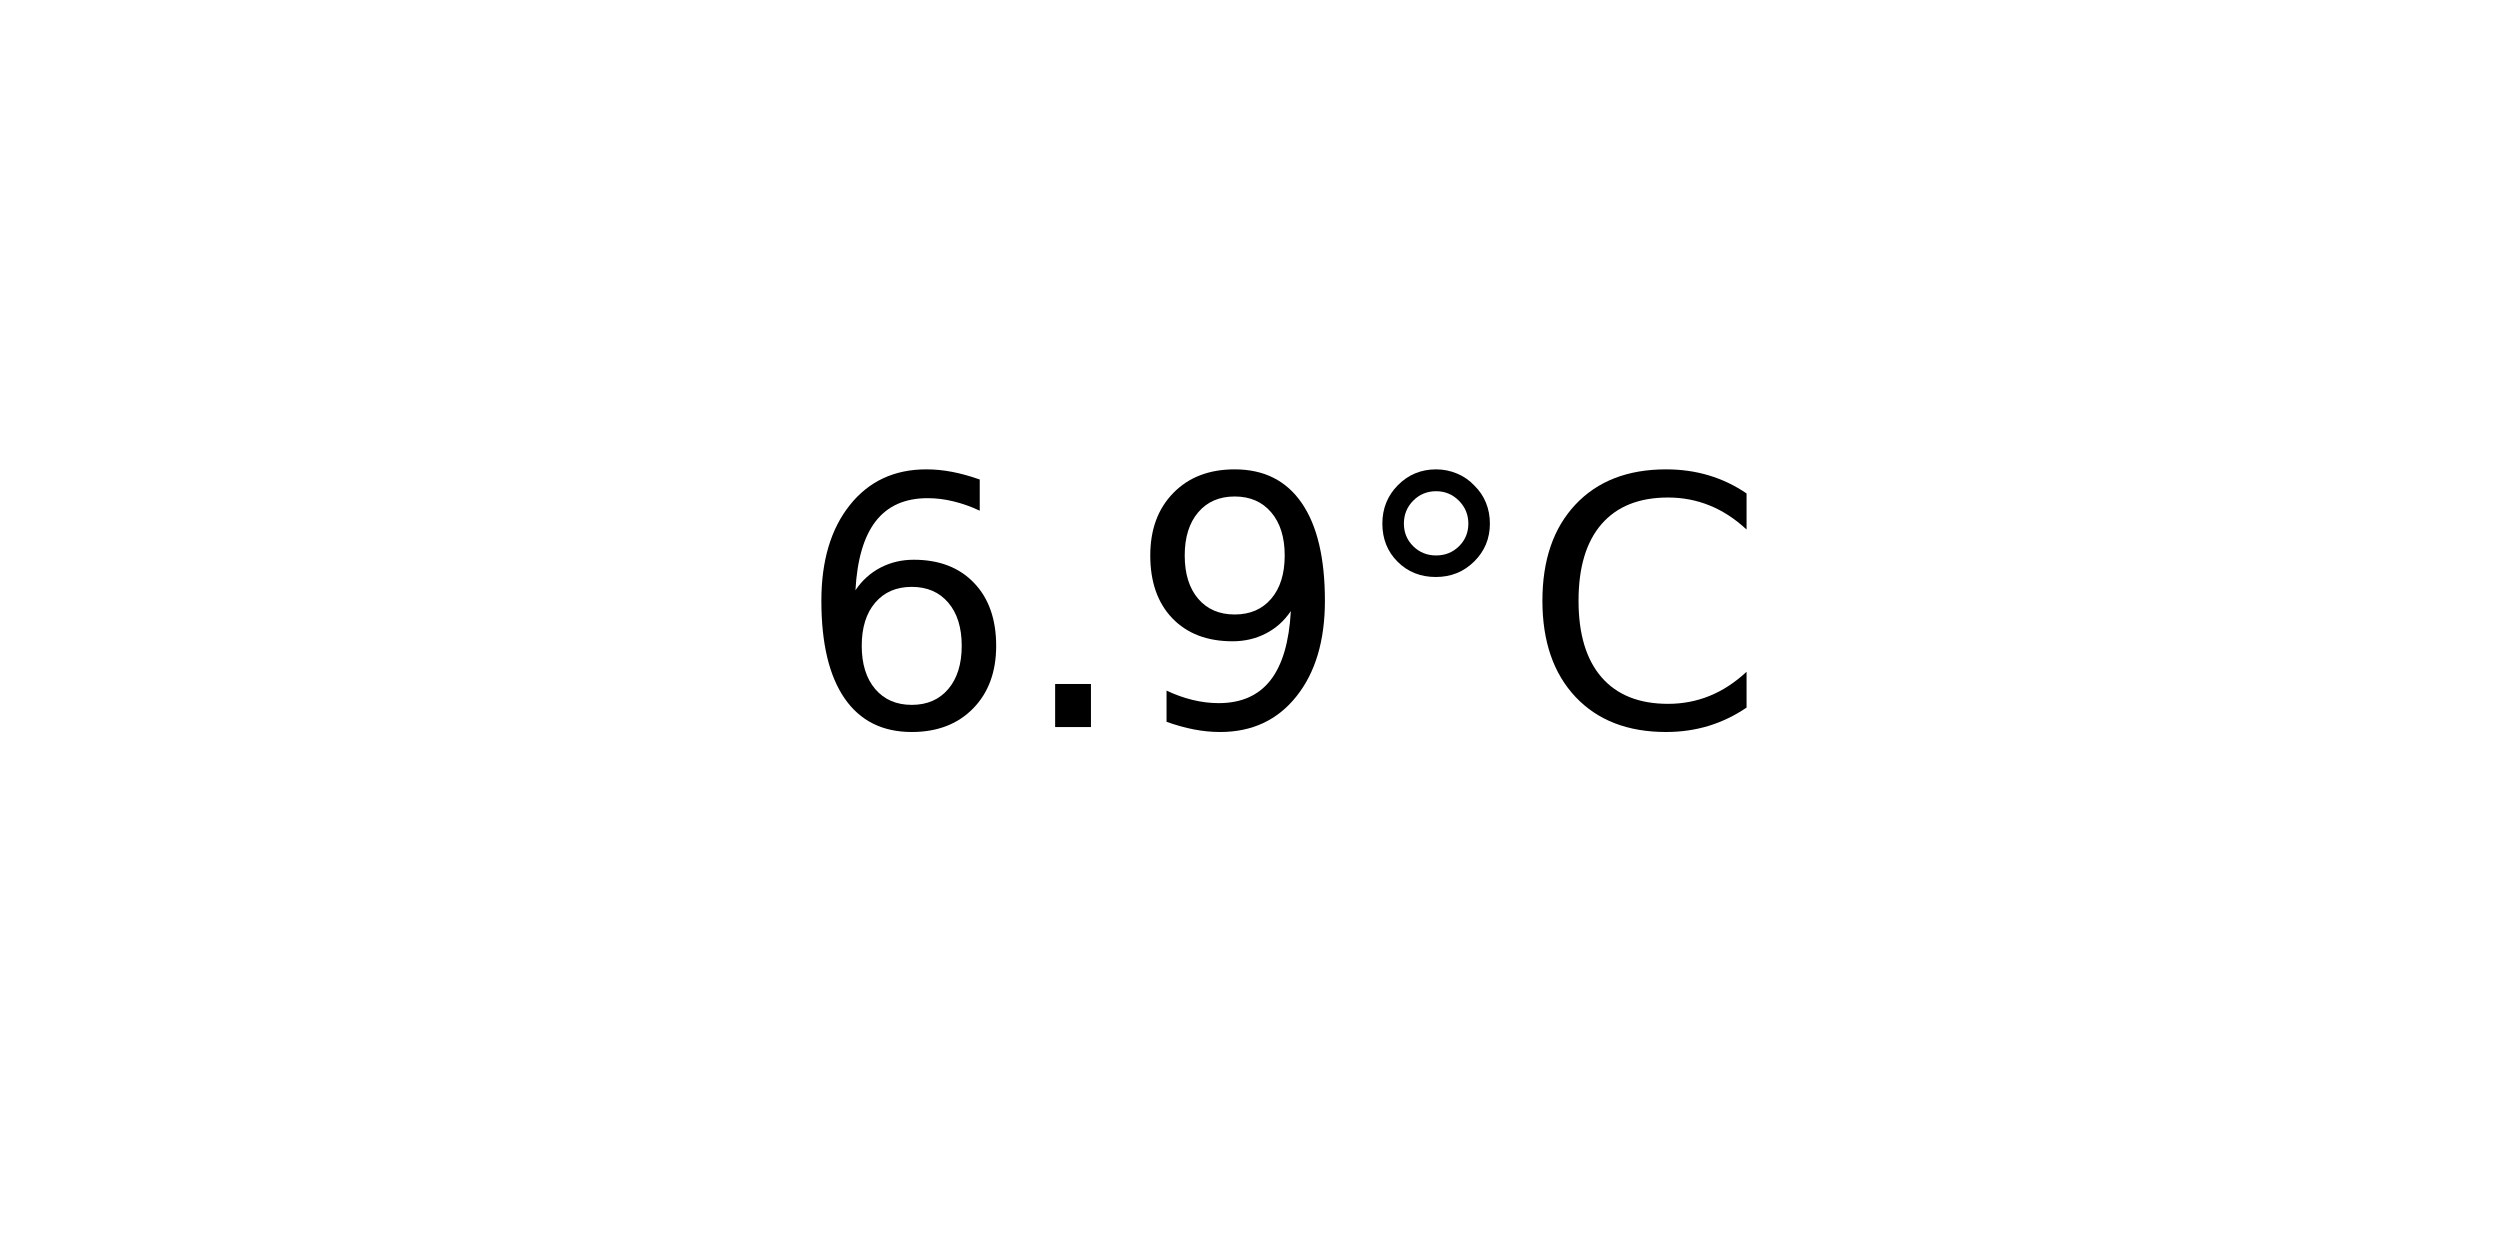
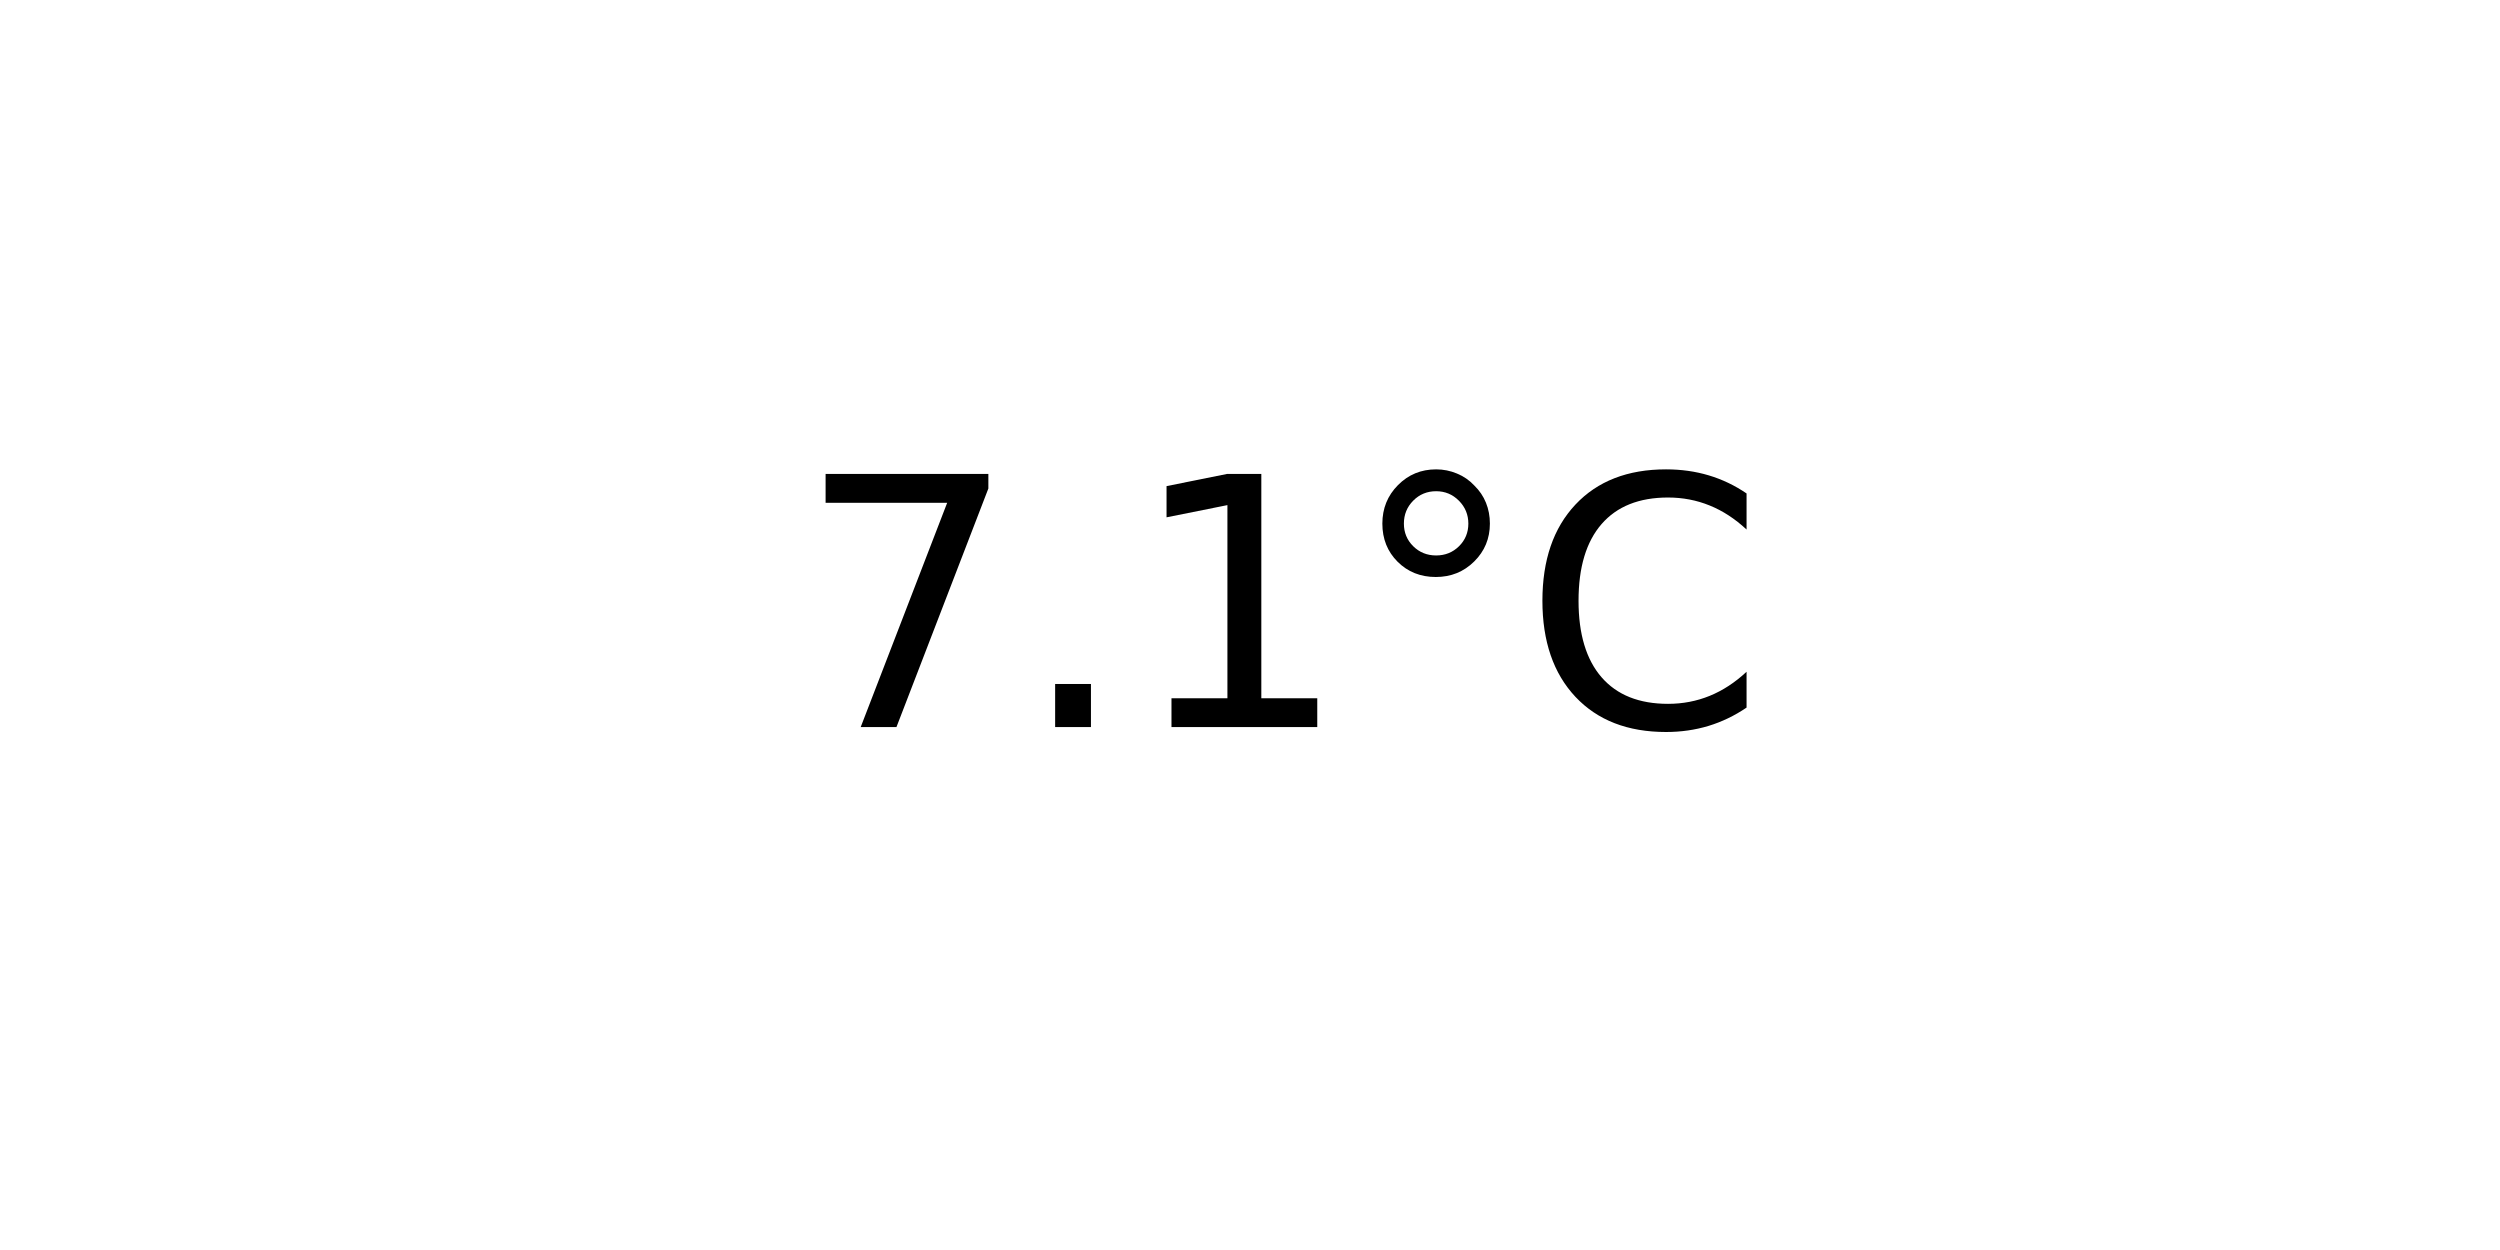
<svg xmlns="http://www.w3.org/2000/svg" xmlns:xlink="http://www.w3.org/1999/xlink" width="72pt" height="36pt" viewBox="0 0 72 36" version="1.1">
  <defs>
    <style type="text/css">*{stroke-linejoin: round; stroke-linecap: butt}</style>
  </defs>
  <g id="figure_1">
    <g id="axes_1">
      <g id="text_1">
        <g transform="translate(22.95703 20.93937) scale(0.1 -0.1)">
          <defs>
-             <path id="DejaVuSans-36" d="M 2113 2584  Q 1688 2584 1439 2293  Q 1191 2003 1191 1497  Q 1191 994 1439 701  Q 1688 409 2113 409  Q 2538 409 2786 701  Q 3034 994 3034 1497  Q 3034 2003 2786 2293  Q 2538 2584 2113 2584  z M 3366 4563  L 3366 3988  Q 3128 4100 2886 4159  Q 2644 4219 2406 4219  Q 1781 4219 1451 3797  Q 1122 3375 1075 2522  Q 1259 2794 1537 2939  Q 1816 3084 2150 3084  Q 2853 3084 3261 2657  Q 3669 2231 3669 1497  Q 3669 778 3244 343  Q 2819 -91 2113 -91  Q 1303 -91 875 529  Q 447 1150 447 2328  Q 447 3434 972 4092  Q 1497 4750 2381 4750  Q 2619 4750 2861 4703  Q 3103 4656 3366 4563  z " transform="scale(0.015625)" />
+             <path id="DejaVuSans-37" d="M 525 4666  L 3525 4666  L 3525 4397  L 1831 0  L 1172 0  L 2766 4134  L 525 4134  L 525 4666  z " transform="scale(0.015625)" />
            <path id="DejaVuSans-2e" d="M 684 794  L 1344 794  L 1344 0  L 684 0  L 684 794  z " transform="scale(0.015625)" />
-             <path id="DejaVuSans-39" d="M 703 97  L 703 672  Q 941 559 1184 500  Q 1428 441 1663 441  Q 2288 441 2617 861  Q 2947 1281 2994 2138  Q 2813 1869 2534 1725  Q 2256 1581 1919 1581  Q 1219 1581 811 2004  Q 403 2428 403 3163  Q 403 3881 828 4315  Q 1253 4750 1959 4750  Q 2769 4750 3195 4129  Q 3622 3509 3622 2328  Q 3622 1225 3098 567  Q 2575 -91 1691 -91  Q 1453 -91 1209 -44  Q 966 3 703 97  z M 1959 2075  Q 2384 2075 2632 2365  Q 2881 2656 2881 3163  Q 2881 3666 2632 3958  Q 2384 4250 1959 4250  Q 1534 4250 1286 3958  Q 1038 3666 1038 3163  Q 1038 2656 1286 2365  Q 1534 2075 1959 2075  z " transform="scale(0.015625)" />
+             <path id="DejaVuSans-31" d="M 794 531  L 1825 531  L 1825 4091  L 703 3866  L 703 4441  L 1819 4666  L 2450 4666  L 2450 531  L 3481 531  L 3481 0  L 794 0  L 794 531  z " transform="scale(0.015625)" />
            <path id="DejaVuSans-b0" d="M 1600 4347  Q 1350 4347 1178 4173  Q 1006 4000 1006 3750  Q 1006 3503 1178 3333  Q 1350 3163 1600 3163  Q 1850 3163 2022 3333  Q 2194 3503 2194 3750  Q 2194 3997 2020 4172  Q 1847 4347 1600 4347  z M 1600 4750  Q 1800 4750 1984 4673  Q 2169 4597 2303 4453  Q 2447 4313 2519 4134  Q 2591 3956 2591 3750  Q 2591 3338 2302 3052  Q 2013 2766 1594 2766  Q 1172 2766 890 3047  Q 609 3328 609 3750  Q 609 4169 896 4459  Q 1184 4750 1600 4750  z " transform="scale(0.015625)" />
            <path id="DejaVuSans-43" d="M 4122 4306  L 4122 3641  Q 3803 3938 3442 4084  Q 3081 4231 2675 4231  Q 1875 4231 1450 3742  Q 1025 3253 1025 2328  Q 1025 1406 1450 917  Q 1875 428 2675 428  Q 3081 428 3442 575  Q 3803 722 4122 1019  L 4122 359  Q 3791 134 3420 21  Q 3050 -91 2638 -91  Q 1578 -91 968 557  Q 359 1206 359 2328  Q 359 3453 968 4101  Q 1578 4750 2638 4750  Q 3056 4750 3426 4639  Q 3797 4528 4122 4306  z " transform="scale(0.015625)" />
          </defs>
-           <use xlink:href="#DejaVuSans-36" />
+           <use xlink:href="#DejaVuSans-37" />
          <use xlink:href="#DejaVuSans-2e" x="63.623" />
-           <use xlink:href="#DejaVuSans-39" x="95.41" />
+           <use xlink:href="#DejaVuSans-31" x="95.41" />
          <use xlink:href="#DejaVuSans-b0" x="159.033" />
          <use xlink:href="#DejaVuSans-43" x="209.033" />
        </g>
      </g>
    </g>
  </g>
</svg>
